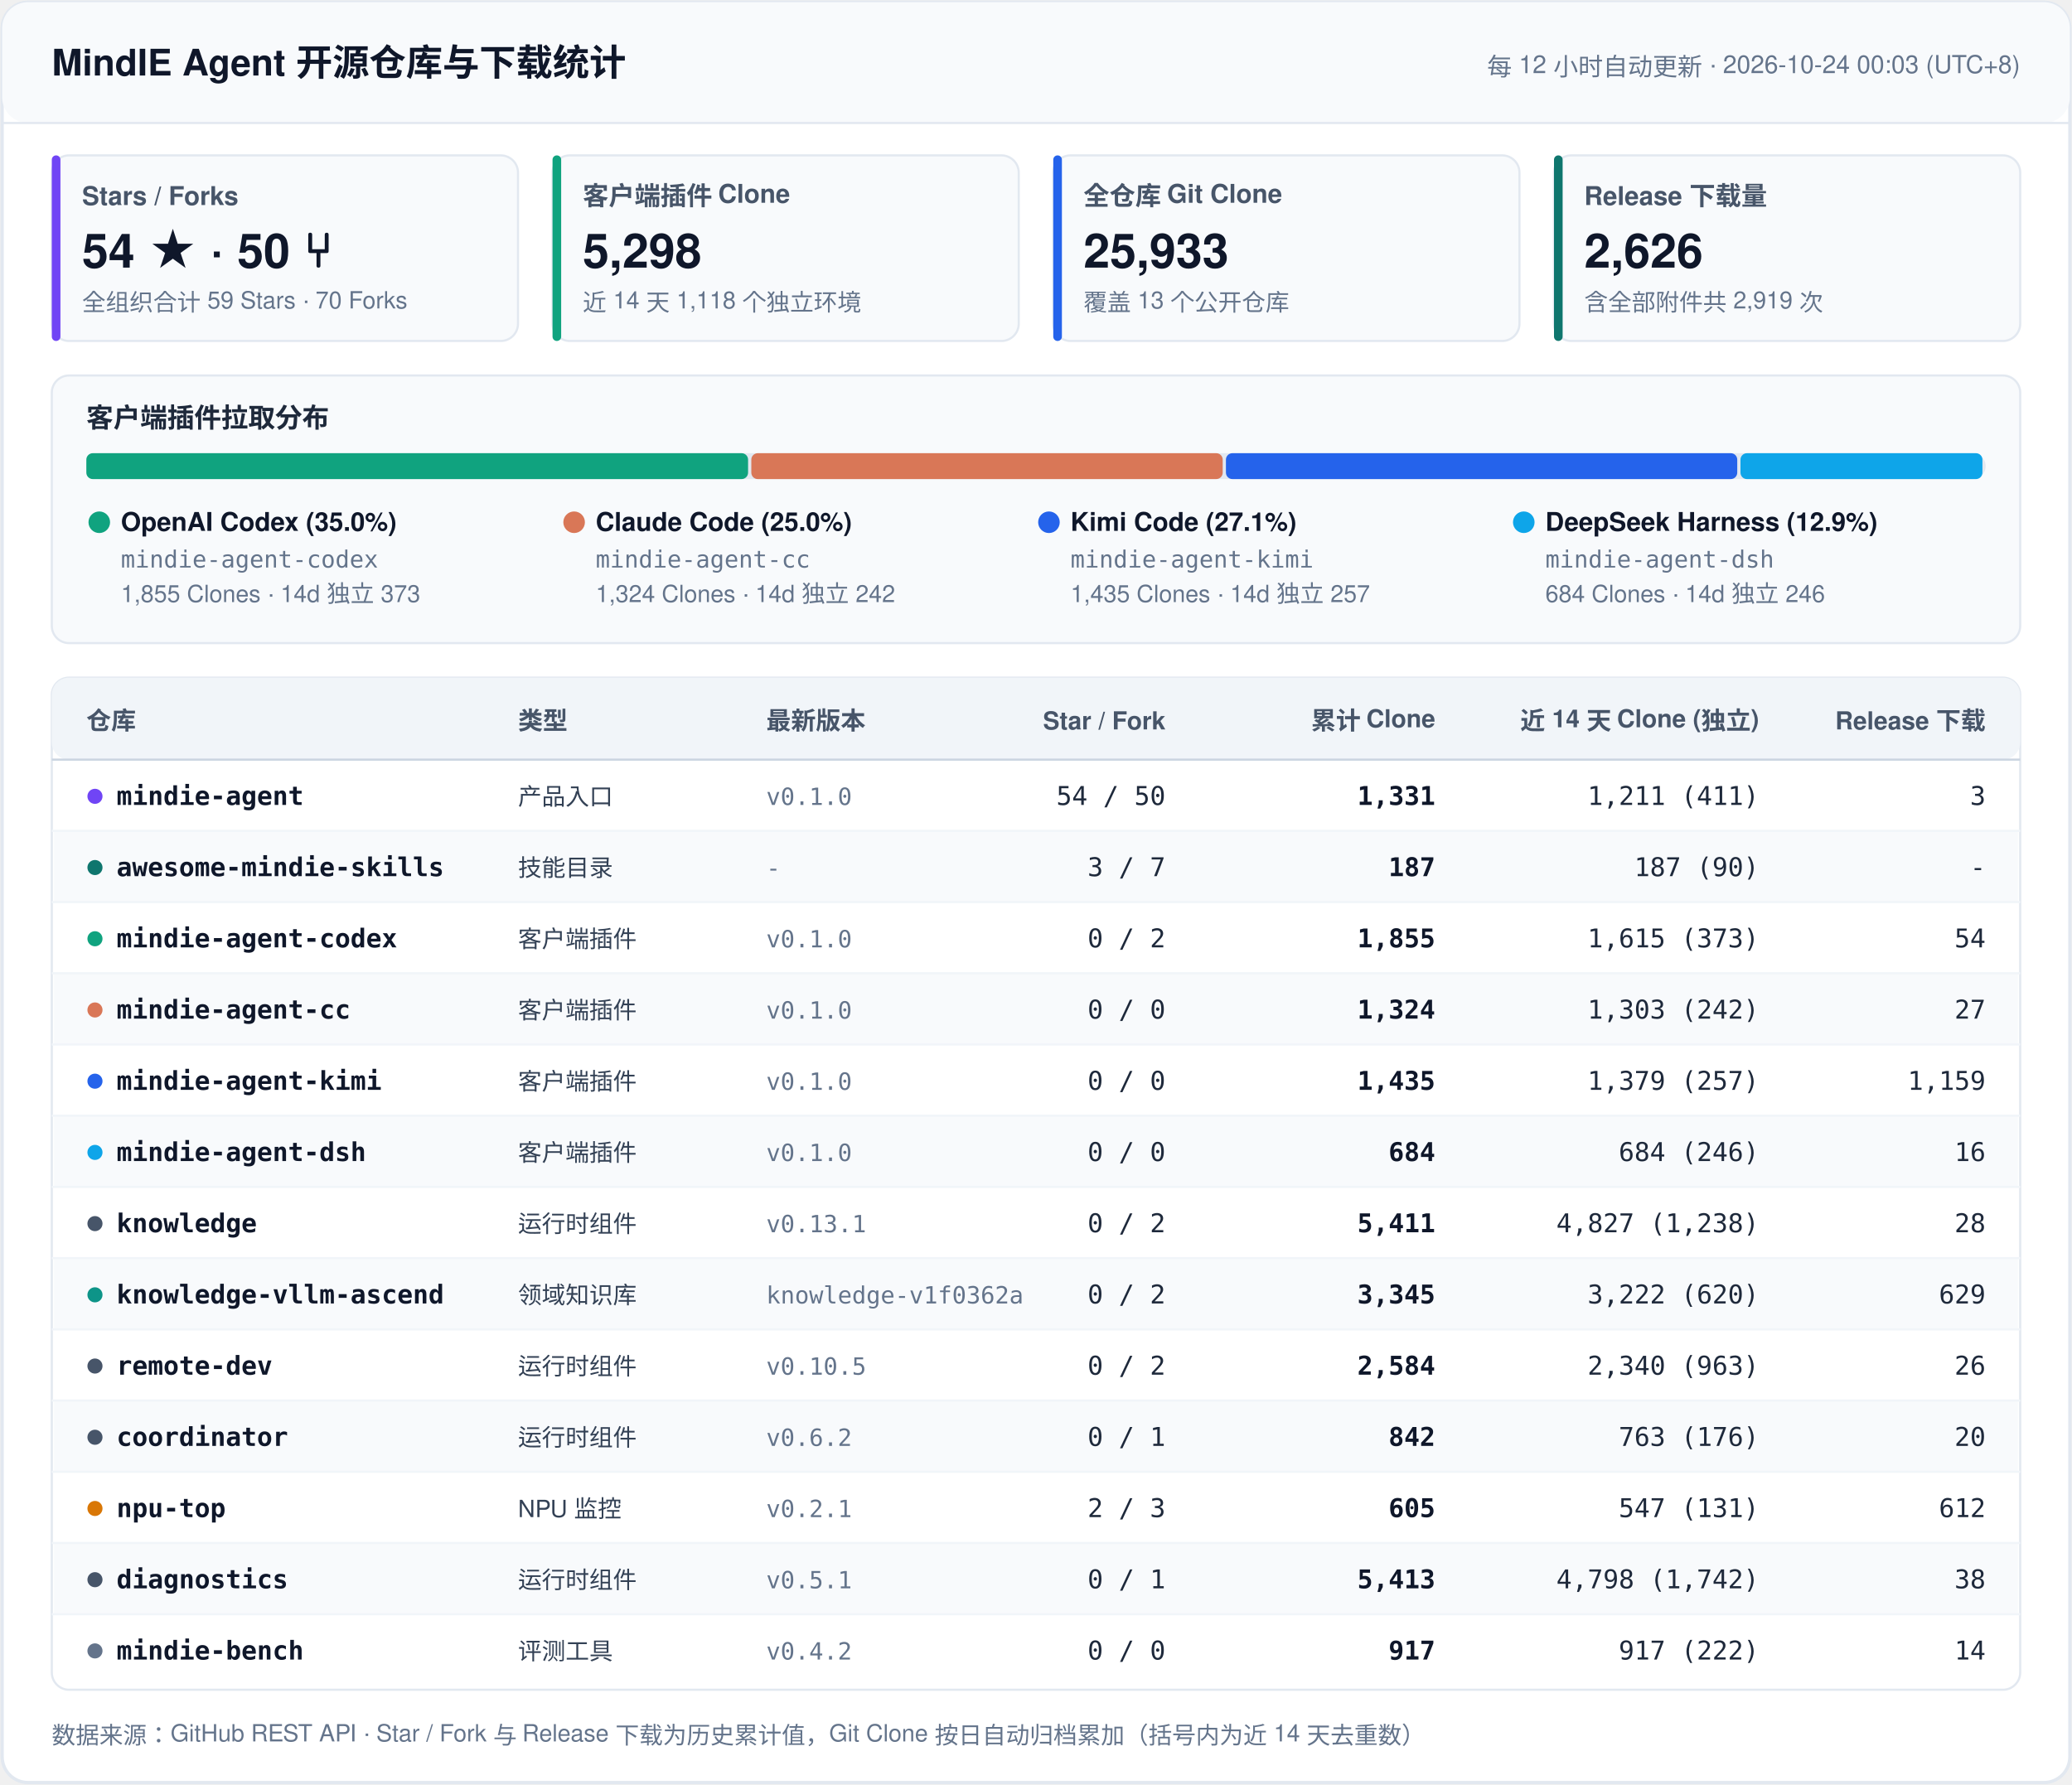
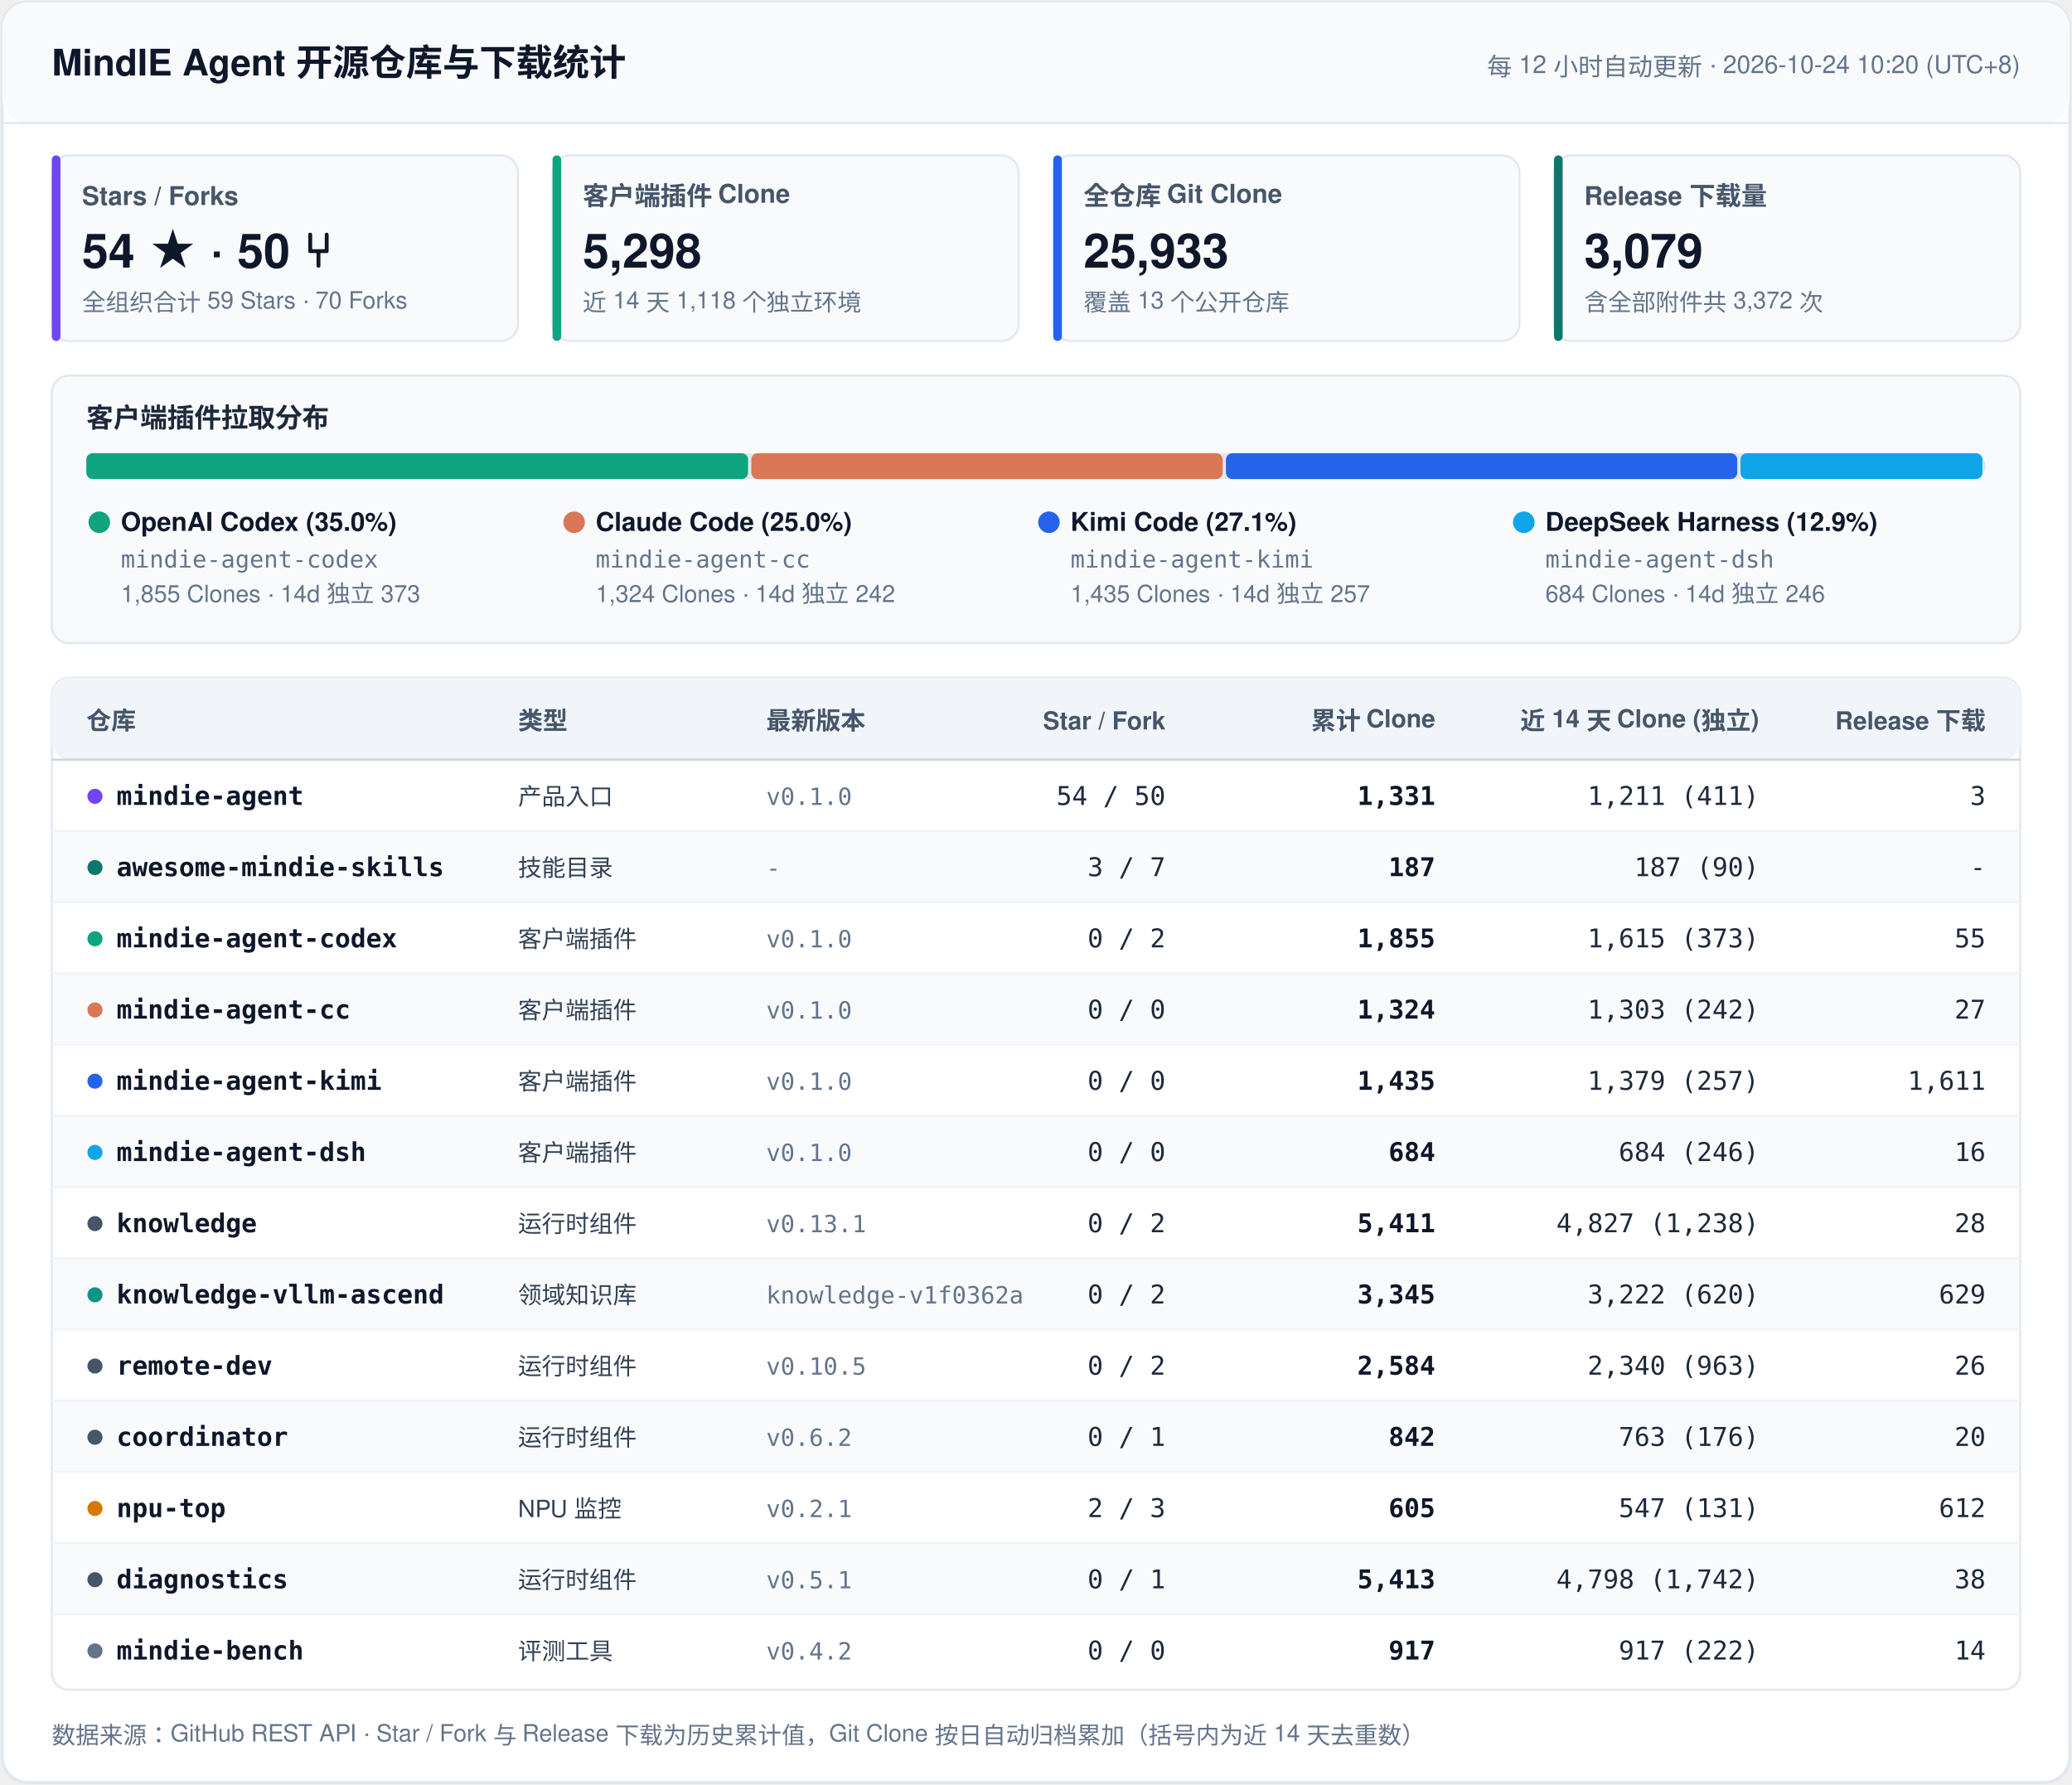
<svg xmlns="http://www.w3.org/2000/svg" width="960" height="827" viewBox="0 0 960 827" fill="none">
  <style>
    .font { font-family: -apple-system, BlinkMacSystemFont, 'Segoe UI', 'PingFang SC', 'Hiragino Sans GB', 'Microsoft YaHei', Helvetica, Arial, sans-serif; }
    .mono { font-family: ui-monospace, SFMono-Regular, 'SF Mono', Menlo, Consolas, monospace; }
    .title { font-size: 17px; font-weight: 700; fill: #0F172A; }
    .sync { font-size: 11.5px; font-weight: 500; fill: #64748B; }
    .kpi-label { font-size: 12px; font-weight: 600; fill: #475569; }
    .kpi-val { font-size: 22px; font-weight: 700; fill: #0F172A; }
    .kpi-sub { font-size: 11px; font-weight: 400; fill: #64748B; }
    .sec-title { font-size: 12.5px; font-weight: 700; fill: #1E293B; }
    .th { font-size: 11.5px; font-weight: 700; fill: #475569; }
    .td-repo { font-size: 12px; font-weight: 600; fill: #0F172A; }
    .td-cat { font-size: 11px; font-weight: 500; fill: #334155; }
    .td-num { font-size: 12px; font-weight: 500; fill: #1E293B; }
    .td-bold { font-size: 12px; font-weight: 600; fill: #0F172A; }
    .td-sub { font-size: 11px; font-weight: 400; fill: #64748B; }
    .footer { font-size: 11px; fill: #64748B; }
  </style>
  <rect x="1" y="1" width="958" height="825" rx="12" fill="#FFFFFF" stroke="#E2E8F0" stroke-width="1.5" />
  <rect x="1" y="1" width="958" height="56" rx="12" fill="#F8FAFC" />
  <line x1="1" y1="57" x2="959" y2="57" stroke="#E2E8F0" stroke-width="1" />
  <text x="24" y="35" class="font title">MindIE Agent 开源仓库与下载统计</text>
-   <text x="936" y="35" text-anchor="end" class="font sync">每 12 小时自动更新 · 2026-10-24 00:03 (UTC+8)</text>
+   <text x="936" y="35" text-anchor="end" class="font sync">每 12 小时自动更新 · 2026-10-24 10:20 (UTC+8)</text>
  <rect x="24" y="72" width="216" height="86" rx="8" fill="#F8FAFC" stroke="#E2E8F0" stroke-width="1" />
  <rect x="24" y="72" width="4" height="86" rx="2" fill="#7045F5" />
  <text x="38" y="95" class="font kpi-label">Stars / Forks</text>
  <text x="38" y="124" class="font kpi-val">54 ★  ·  50 ⑂</text>
  <text x="38" y="144" class="font kpi-sub">全组织合计 59 Stars · 70 Forks</text>
  <rect x="256" y="72" width="216" height="86" rx="8" fill="#F8FAFC" stroke="#E2E8F0" stroke-width="1" />
  <rect x="256" y="72" width="4" height="86" rx="2" fill="#10A37F" />
  <text x="270" y="95" class="font kpi-label">客户端插件 Clone</text>
  <text x="270" y="124" class="font kpi-val">5,298</text>
  <text x="270" y="144" class="font kpi-sub">近 14 天 1,118 个独立环境</text>
  <rect x="488" y="72" width="216" height="86" rx="8" fill="#F8FAFC" stroke="#E2E8F0" stroke-width="1" />
  <rect x="488" y="72" width="4" height="86" rx="2" fill="#2563EB" />
  <text x="502" y="95" class="font kpi-label">全仓库 Git Clone</text>
  <text x="502" y="124" class="font kpi-val">25,933</text>
  <text x="502" y="144" class="font kpi-sub">覆盖 13 个公开仓库</text>
  <rect x="720" y="72" width="216" height="86" rx="8" fill="#F8FAFC" stroke="#E2E8F0" stroke-width="1" />
  <rect x="720" y="72" width="4" height="86" rx="2" fill="#0F766E" />
  <text x="734" y="95" class="font kpi-label">Release 下载量</text>
-   <text x="734" y="124" class="font kpi-val">2,626</text>
-   <text x="734" y="144" class="font kpi-sub">含全部附件共 2,919 次</text>
+   <text x="734" y="124" class="font kpi-val">3,079</text>
+   <text x="734" y="144" class="font kpi-sub">含全部附件共 3,372 次</text>
  <rect x="24" y="174" width="912" height="124" rx="8" fill="#F8FAFC" stroke="#E2E8F0" stroke-width="1" />
  <text x="40" y="198" class="font sec-title">客户端插件拉取分布</text>
  <rect x="40" y="210" width="880" height="12" rx="6" fill="#E2E8F0" />
  <rect x="40.0" y="210" width="306.6" height="12" rx="3" fill="#10A37F" />
  <rect x="348.1" y="210" width="218.4" height="12" rx="3" fill="#D97757" />
  <rect x="568.0" y="210" width="236.9" height="12" rx="3" fill="#2563EB" />
  <rect x="806.4" y="210" width="112.1" height="12" rx="3" fill="#0EA5E9" />
  <circle cx="46" cy="242" r="5" fill="#10A37F" />
  <text x="56" y="246" class="font td-repo">OpenAI Codex (35.0%)</text>
  <text x="56" y="263" class="mono td-sub">mindie-agent-codex</text>
  <text x="56" y="279" class="font td-sub">1,855 Clones · 14d 独立 373</text>
  <circle cx="266" cy="242" r="5" fill="#D97757" />
  <text x="276" y="246" class="font td-repo">Claude Code (25.0%)</text>
  <text x="276" y="263" class="mono td-sub">mindie-agent-cc</text>
  <text x="276" y="279" class="font td-sub">1,324 Clones · 14d 独立 242</text>
  <circle cx="486" cy="242" r="5" fill="#2563EB" />
  <text x="496" y="246" class="font td-repo">Kimi Code (27.1%)</text>
  <text x="496" y="263" class="mono td-sub">mindie-agent-kimi</text>
  <text x="496" y="279" class="font td-sub">1,435 Clones · 14d 独立 257</text>
  <circle cx="706" cy="242" r="5" fill="#0EA5E9" />
  <text x="716" y="246" class="font td-repo">DeepSeek Harness (12.9%)</text>
  <text x="716" y="263" class="mono td-sub">mindie-agent-dsh</text>
  <text x="716" y="279" class="font td-sub">684 Clones · 14d 独立 246</text>
  <rect x="24" y="314" width="912" height="469" rx="8" fill="#FFFFFF" stroke="#E2E8F0" stroke-width="1" />
  <rect x="24" y="314" width="912" height="38" rx="8" fill="#F1F5F9" />
  <line x1="24" y1="352" x2="936" y2="352" stroke="#CBD5E1" stroke-width="1" />
  <text x="40" y="338" text-anchor="start" class="font th">仓库</text>
  <text x="240" y="338" text-anchor="start" class="font th">类型</text>
  <text x="355" y="338" text-anchor="start" class="font th">最新版本</text>
  <text x="540" y="338" text-anchor="end" class="font th">Star / Fork</text>
  <text x="665" y="338" text-anchor="end" class="font th">累计 Clone</text>
  <text x="815" y="338" text-anchor="end" class="font th">近 14 天 Clone (独立)</text>
  <text x="920" y="338" text-anchor="end" class="font th">Release 下载</text>
  <circle cx="44" cy="369" r="3.5" fill="#7045F5" />
  <text x="54" y="373" class="mono td-repo">mindie-agent</text>
  <text x="240" y="373" class="font td-cat">产品入口</text>
  <text x="355" y="373" class="mono td-sub">v0.1.0</text>
  <text x="540" y="373" text-anchor="end" class="mono td-num">54 / 50</text>
  <text x="665" y="373" text-anchor="end" class="mono td-bold">1,331</text>
  <text x="815" y="373" text-anchor="end" class="mono td-num">1,211 (411)</text>
  <text x="920" y="373" text-anchor="end" class="mono td-num">3</text>
  <rect x="25" y="385" width="910" height="33" fill="#F8FAFC" />
  <line x1="24" y1="385" x2="936" y2="385" stroke="#F1F5F9" stroke-width="1" />
  <circle cx="44" cy="402" r="3.5" fill="#0F766E" />
  <text x="54" y="406" class="mono td-repo">awesome-mindie-skills</text>
  <text x="240" y="406" class="font td-cat">技能目录</text>
  <text x="355" y="406" class="mono td-sub">-</text>
  <text x="540" y="406" text-anchor="end" class="mono td-num">3 / 7</text>
  <text x="665" y="406" text-anchor="end" class="mono td-bold">187</text>
  <text x="815" y="406" text-anchor="end" class="mono td-num">187 (90)</text>
  <text x="920" y="406" text-anchor="end" class="mono td-num">-</text>
  <line x1="24" y1="418" x2="936" y2="418" stroke="#F1F5F9" stroke-width="1" />
  <circle cx="44" cy="435" r="3.5" fill="#10A37F" />
  <text x="54" y="439" class="mono td-repo">mindie-agent-codex</text>
  <text x="240" y="439" class="font td-cat">客户端插件</text>
  <text x="355" y="439" class="mono td-sub">v0.1.0</text>
  <text x="540" y="439" text-anchor="end" class="mono td-num">0 / 2</text>
  <text x="665" y="439" text-anchor="end" class="mono td-bold">1,855</text>
  <text x="815" y="439" text-anchor="end" class="mono td-num">1,615 (373)</text>
-   <text x="920" y="439" text-anchor="end" class="mono td-num">54</text>
+   <text x="920" y="439" text-anchor="end" class="mono td-num">55</text>
  <rect x="25" y="451" width="910" height="33" fill="#F8FAFC" />
  <line x1="24" y1="451" x2="936" y2="451" stroke="#F1F5F9" stroke-width="1" />
  <circle cx="44" cy="468" r="3.5" fill="#D97757" />
  <text x="54" y="472" class="mono td-repo">mindie-agent-cc</text>
  <text x="240" y="472" class="font td-cat">客户端插件</text>
  <text x="355" y="472" class="mono td-sub">v0.1.0</text>
  <text x="540" y="472" text-anchor="end" class="mono td-num">0 / 0</text>
  <text x="665" y="472" text-anchor="end" class="mono td-bold">1,324</text>
  <text x="815" y="472" text-anchor="end" class="mono td-num">1,303 (242)</text>
  <text x="920" y="472" text-anchor="end" class="mono td-num">27</text>
  <line x1="24" y1="484" x2="936" y2="484" stroke="#F1F5F9" stroke-width="1" />
  <circle cx="44" cy="501" r="3.5" fill="#2563EB" />
  <text x="54" y="505" class="mono td-repo">mindie-agent-kimi</text>
  <text x="240" y="505" class="font td-cat">客户端插件</text>
  <text x="355" y="505" class="mono td-sub">v0.1.0</text>
  <text x="540" y="505" text-anchor="end" class="mono td-num">0 / 0</text>
  <text x="665" y="505" text-anchor="end" class="mono td-bold">1,435</text>
  <text x="815" y="505" text-anchor="end" class="mono td-num">1,379 (257)</text>
-   <text x="920" y="505" text-anchor="end" class="mono td-num">1,159</text>
+   <text x="920" y="505" text-anchor="end" class="mono td-num">1,611</text>
  <rect x="25" y="517" width="910" height="33" fill="#F8FAFC" />
  <line x1="24" y1="517" x2="936" y2="517" stroke="#F1F5F9" stroke-width="1" />
  <circle cx="44" cy="534" r="3.5" fill="#0EA5E9" />
  <text x="54" y="538" class="mono td-repo">mindie-agent-dsh</text>
  <text x="240" y="538" class="font td-cat">客户端插件</text>
  <text x="355" y="538" class="mono td-sub">v0.1.0</text>
  <text x="540" y="538" text-anchor="end" class="mono td-num">0 / 0</text>
  <text x="665" y="538" text-anchor="end" class="mono td-bold">684</text>
  <text x="815" y="538" text-anchor="end" class="mono td-num">684 (246)</text>
  <text x="920" y="538" text-anchor="end" class="mono td-num">16</text>
  <line x1="24" y1="550" x2="936" y2="550" stroke="#F1F5F9" stroke-width="1" />
  <circle cx="44" cy="567" r="3.5" fill="#475569" />
  <text x="54" y="571" class="mono td-repo">knowledge</text>
  <text x="240" y="571" class="font td-cat">运行时组件</text>
  <text x="355" y="571" class="mono td-sub">v0.13.1</text>
  <text x="540" y="571" text-anchor="end" class="mono td-num">0 / 2</text>
  <text x="665" y="571" text-anchor="end" class="mono td-bold">5,411</text>
  <text x="815" y="571" text-anchor="end" class="mono td-num">4,827 (1,238)</text>
  <text x="920" y="571" text-anchor="end" class="mono td-num">28</text>
  <rect x="25" y="583" width="910" height="33" fill="#F8FAFC" />
  <line x1="24" y1="583" x2="936" y2="583" stroke="#F1F5F9" stroke-width="1" />
  <circle cx="44" cy="600" r="3.5" fill="#0D9488" />
  <text x="54" y="604" class="mono td-repo">knowledge-vllm-ascend</text>
  <text x="240" y="604" class="font td-cat">领域知识库</text>
  <text x="355" y="604" class="mono td-sub">knowledge-v1f0362a</text>
  <text x="540" y="604" text-anchor="end" class="mono td-num">0 / 2</text>
  <text x="665" y="604" text-anchor="end" class="mono td-bold">3,345</text>
  <text x="815" y="604" text-anchor="end" class="mono td-num">3,222 (620)</text>
  <text x="920" y="604" text-anchor="end" class="mono td-num">629</text>
  <line x1="24" y1="616" x2="936" y2="616" stroke="#F1F5F9" stroke-width="1" />
  <circle cx="44" cy="633" r="3.5" fill="#475569" />
  <text x="54" y="637" class="mono td-repo">remote-dev</text>
  <text x="240" y="637" class="font td-cat">运行时组件</text>
  <text x="355" y="637" class="mono td-sub">v0.10.5</text>
  <text x="540" y="637" text-anchor="end" class="mono td-num">0 / 2</text>
  <text x="665" y="637" text-anchor="end" class="mono td-bold">2,584</text>
  <text x="815" y="637" text-anchor="end" class="mono td-num">2,340 (963)</text>
  <text x="920" y="637" text-anchor="end" class="mono td-num">26</text>
  <rect x="25" y="649" width="910" height="33" fill="#F8FAFC" />
  <line x1="24" y1="649" x2="936" y2="649" stroke="#F1F5F9" stroke-width="1" />
  <circle cx="44" cy="666" r="3.5" fill="#475569" />
  <text x="54" y="670" class="mono td-repo">coordinator</text>
  <text x="240" y="670" class="font td-cat">运行时组件</text>
  <text x="355" y="670" class="mono td-sub">v0.6.2</text>
  <text x="540" y="670" text-anchor="end" class="mono td-num">0 / 1</text>
  <text x="665" y="670" text-anchor="end" class="mono td-bold">842</text>
  <text x="815" y="670" text-anchor="end" class="mono td-num">763 (176)</text>
  <text x="920" y="670" text-anchor="end" class="mono td-num">20</text>
  <line x1="24" y1="682" x2="936" y2="682" stroke="#F1F5F9" stroke-width="1" />
  <circle cx="44" cy="699" r="3.5" fill="#D97706" />
  <text x="54" y="703" class="mono td-repo">npu-top</text>
  <text x="240" y="703" class="font td-cat">NPU 监控</text>
  <text x="355" y="703" class="mono td-sub">v0.2.1</text>
  <text x="540" y="703" text-anchor="end" class="mono td-num">2 / 3</text>
  <text x="665" y="703" text-anchor="end" class="mono td-bold">605</text>
  <text x="815" y="703" text-anchor="end" class="mono td-num">547 (131)</text>
  <text x="920" y="703" text-anchor="end" class="mono td-num">612</text>
  <rect x="25" y="715" width="910" height="33" fill="#F8FAFC" />
  <line x1="24" y1="715" x2="936" y2="715" stroke="#F1F5F9" stroke-width="1" />
  <circle cx="44" cy="732" r="3.5" fill="#475569" />
  <text x="54" y="736" class="mono td-repo">diagnostics</text>
  <text x="240" y="736" class="font td-cat">运行时组件</text>
  <text x="355" y="736" class="mono td-sub">v0.5.1</text>
  <text x="540" y="736" text-anchor="end" class="mono td-num">0 / 1</text>
  <text x="665" y="736" text-anchor="end" class="mono td-bold">5,413</text>
  <text x="815" y="736" text-anchor="end" class="mono td-num">4,798 (1,742)</text>
  <text x="920" y="736" text-anchor="end" class="mono td-num">38</text>
  <line x1="24" y1="748" x2="936" y2="748" stroke="#F1F5F9" stroke-width="1" />
  <circle cx="44" cy="765" r="3.5" fill="#64748B" />
  <text x="54" y="769" class="mono td-repo">mindie-bench</text>
  <text x="240" y="769" class="font td-cat">评测工具</text>
  <text x="355" y="769" class="mono td-sub">v0.4.2</text>
  <text x="540" y="769" text-anchor="end" class="mono td-num">0 / 0</text>
  <text x="665" y="769" text-anchor="end" class="mono td-bold">917</text>
  <text x="815" y="769" text-anchor="end" class="mono td-num">917 (222)</text>
  <text x="920" y="769" text-anchor="end" class="mono td-num">14</text>
  <text x="24" y="808" class="font footer">数据来源：GitHub REST API · Star / Fork 与 Release 下载为历史累计值，Git Clone 按日自动归档累加（括号内为近 14 天去重数）</text>
</svg>
